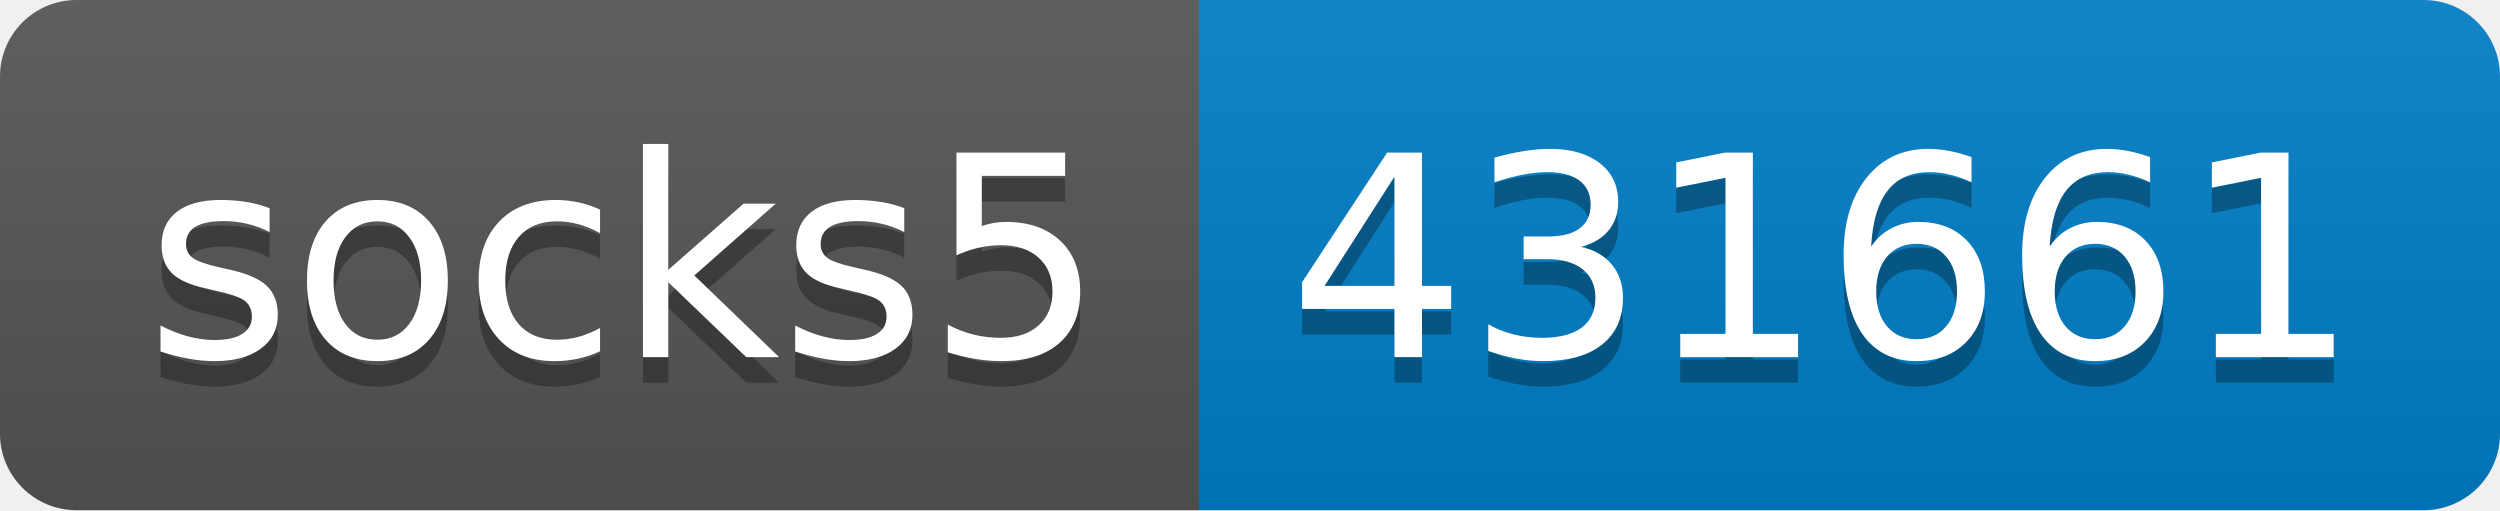
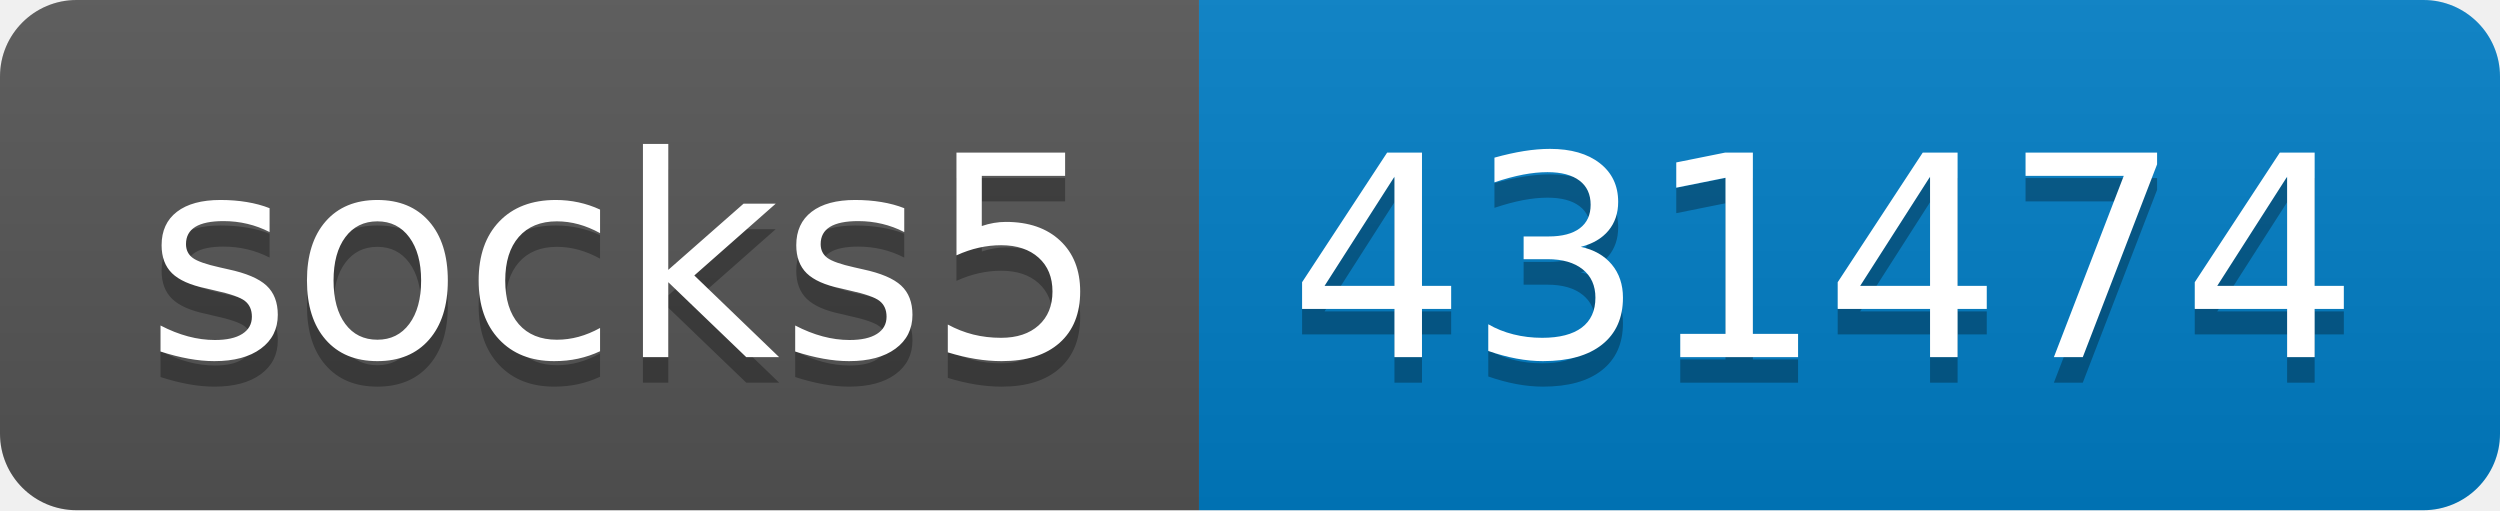
- <svg xmlns="http://www.w3.org/2000/svg" width="98" height="20" role="img" aria-label="socks5: 431661">
+ <svg xmlns="http://www.w3.org/2000/svg" width="98" height="20" role="img" aria-label="socks5: 431474">
  <linearGradient id="s" x2="0" y2="100%">
    <stop offset="0" stop-color="#bbb" stop-opacity=".1" />
    <stop offset="1" stop-opacity=".1" />
  </linearGradient>
  <clipPath id="r">
    <rect width="98" height="20" rx="3" fill="#fff" />
  </clipPath>
  <g clip-path="url(#r)">
    <rect width="47" height="20" fill="#555" />
    <rect x="47" width="51" height="20" fill="#007ec6" />
    <rect width="98" height="20" fill="url(#s)" />
  </g>
  <g fill="#fff" text-anchor="middle" font-family="Verdana,Geneva,DejaVu Sans,sans-serif" text-rendering="geometricPrecision" font-size="110">
    <text aria-hidden="true" x="245" y="150" fill="#010101" fill-opacity=".3" transform="scale(.1)" textLength="370">socks5</text>
    <text x="245" y="140" transform="scale(.1)" fill="#fff" textLength="370">socks5</text>
-     <text aria-hidden="true" x="715" y="150" fill="#010101" fill-opacity=".3" transform="scale(.1)" textLength="410">431661</text>
-     <text x="715" y="140" transform="scale(.1)" fill="#fff" textLength="410">431661</text>
+     <text aria-hidden="true" x="715" y="150" fill="#010101" fill-opacity=".3" transform="scale(.1)" textLength="410">431474</text>
+     <text x="715" y="140" transform="scale(.1)" fill="#fff" textLength="410">431474</text>
  </g>
</svg>
